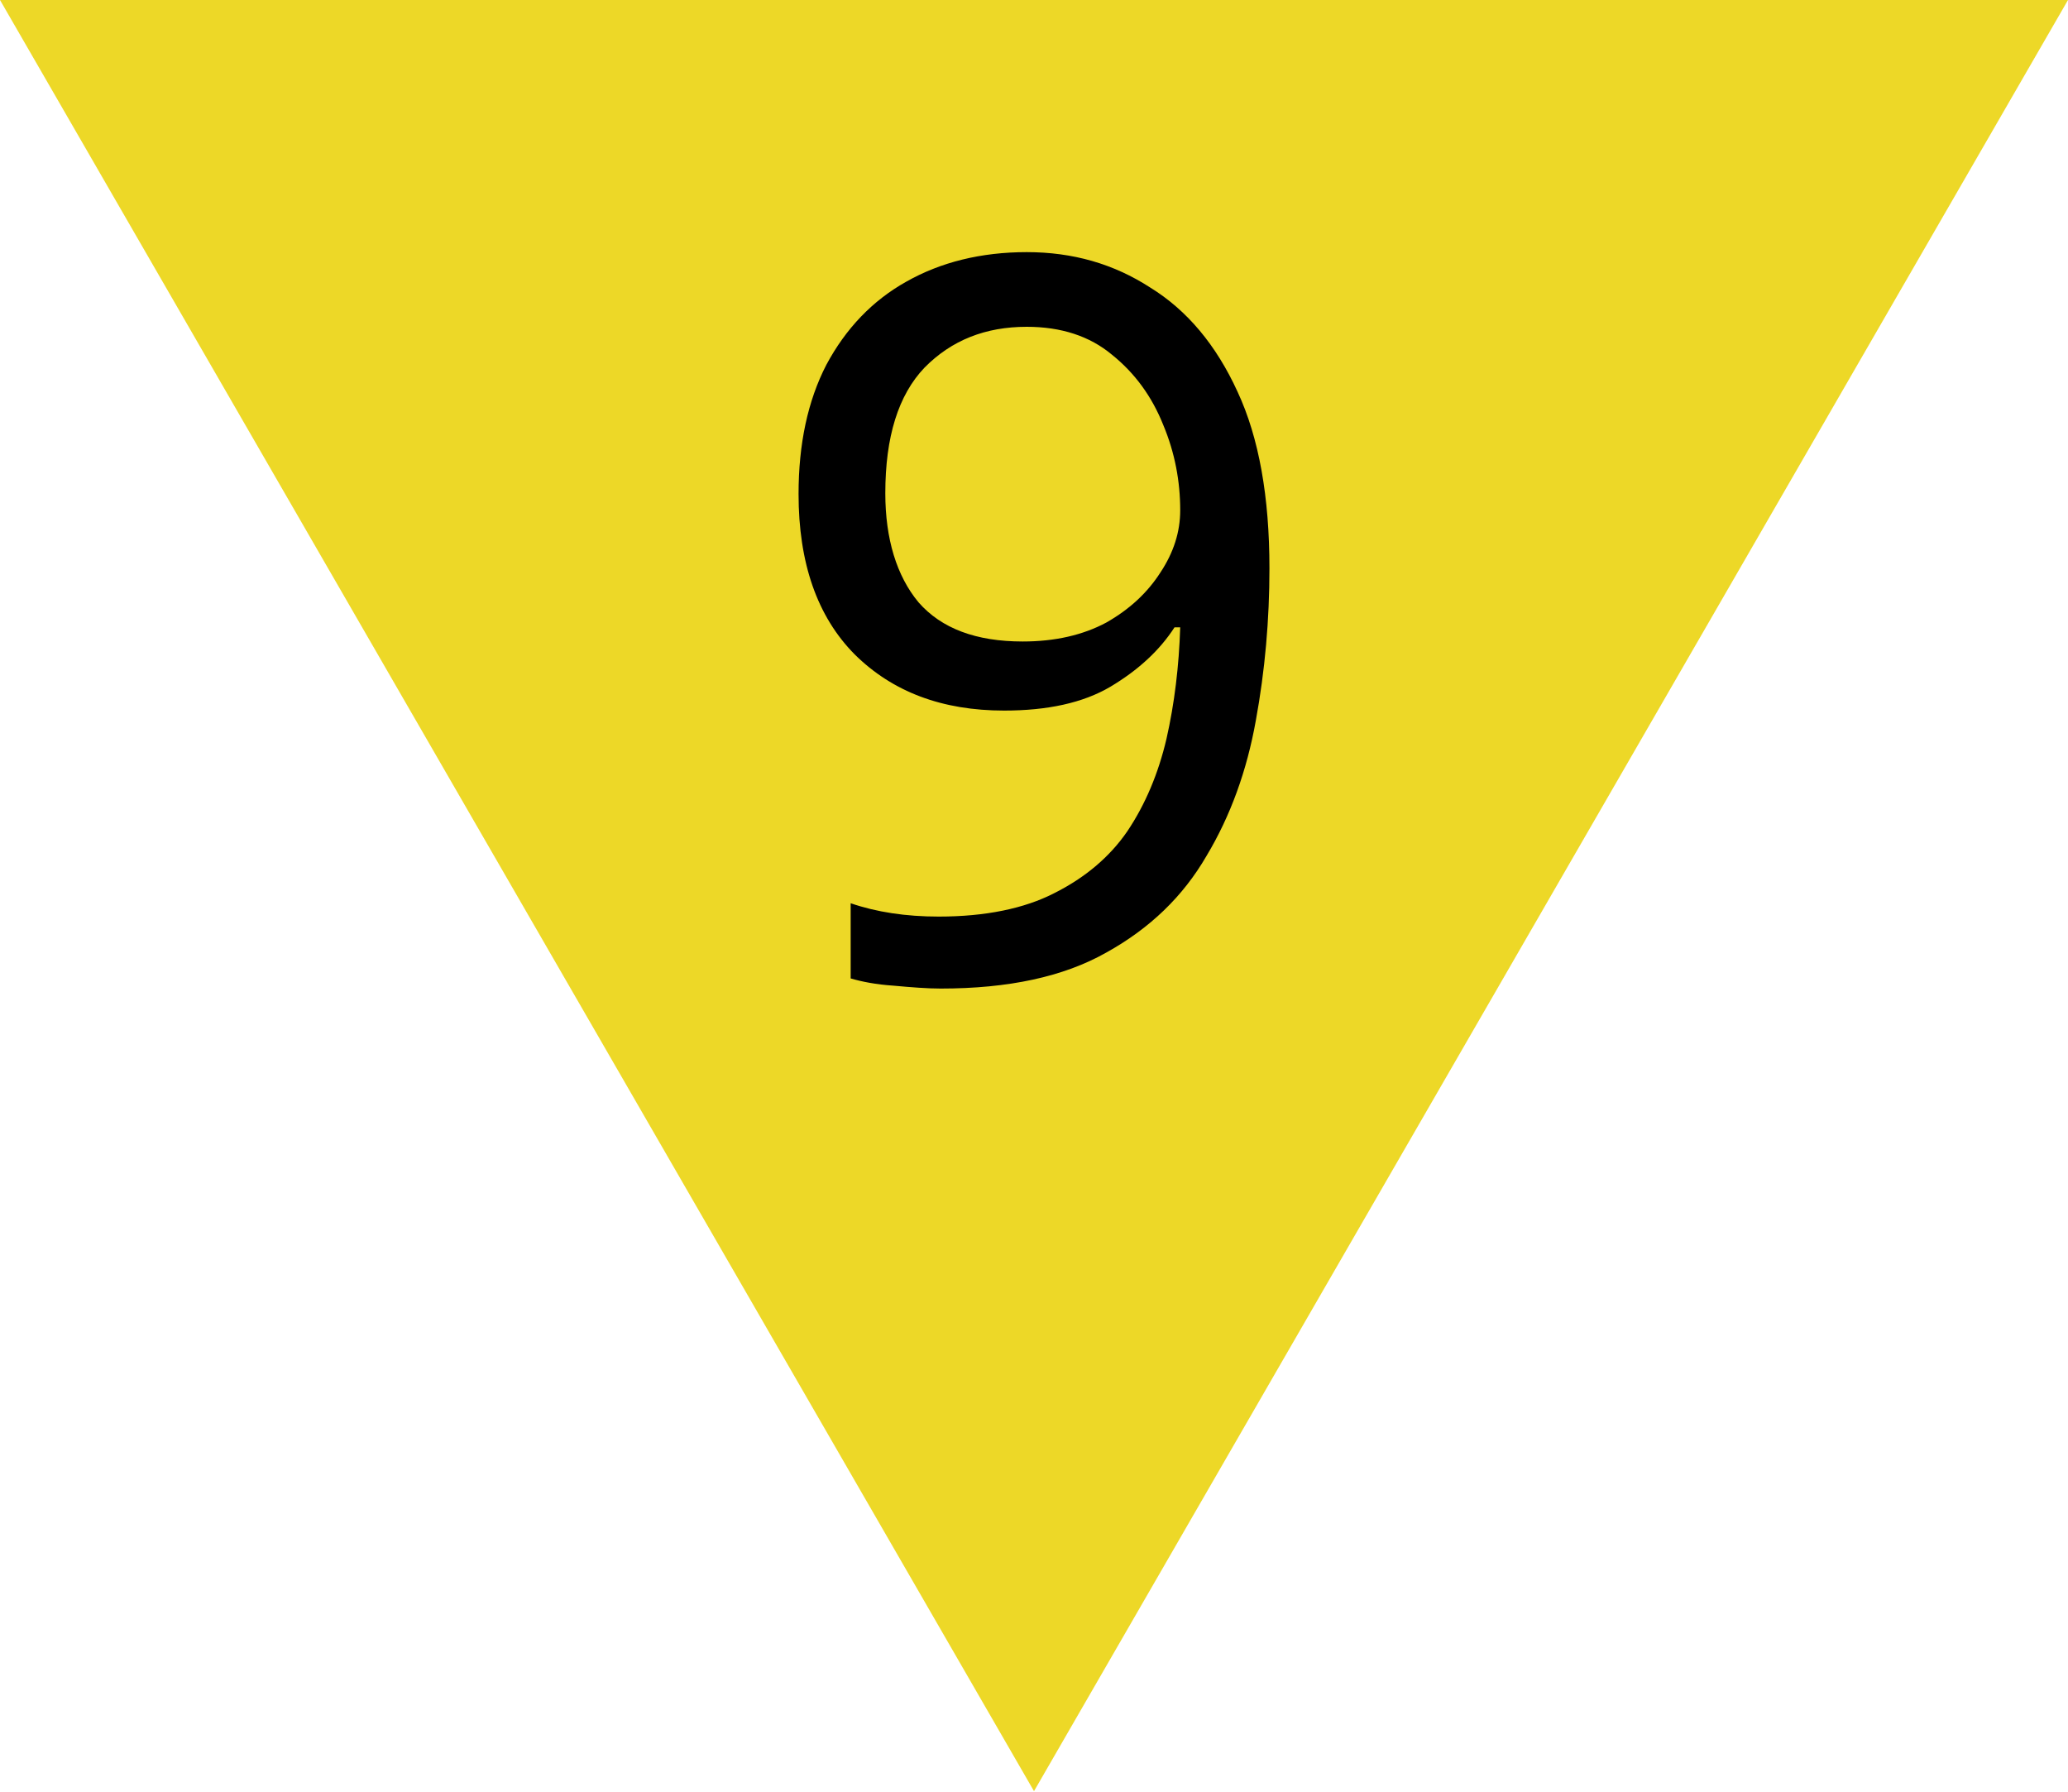
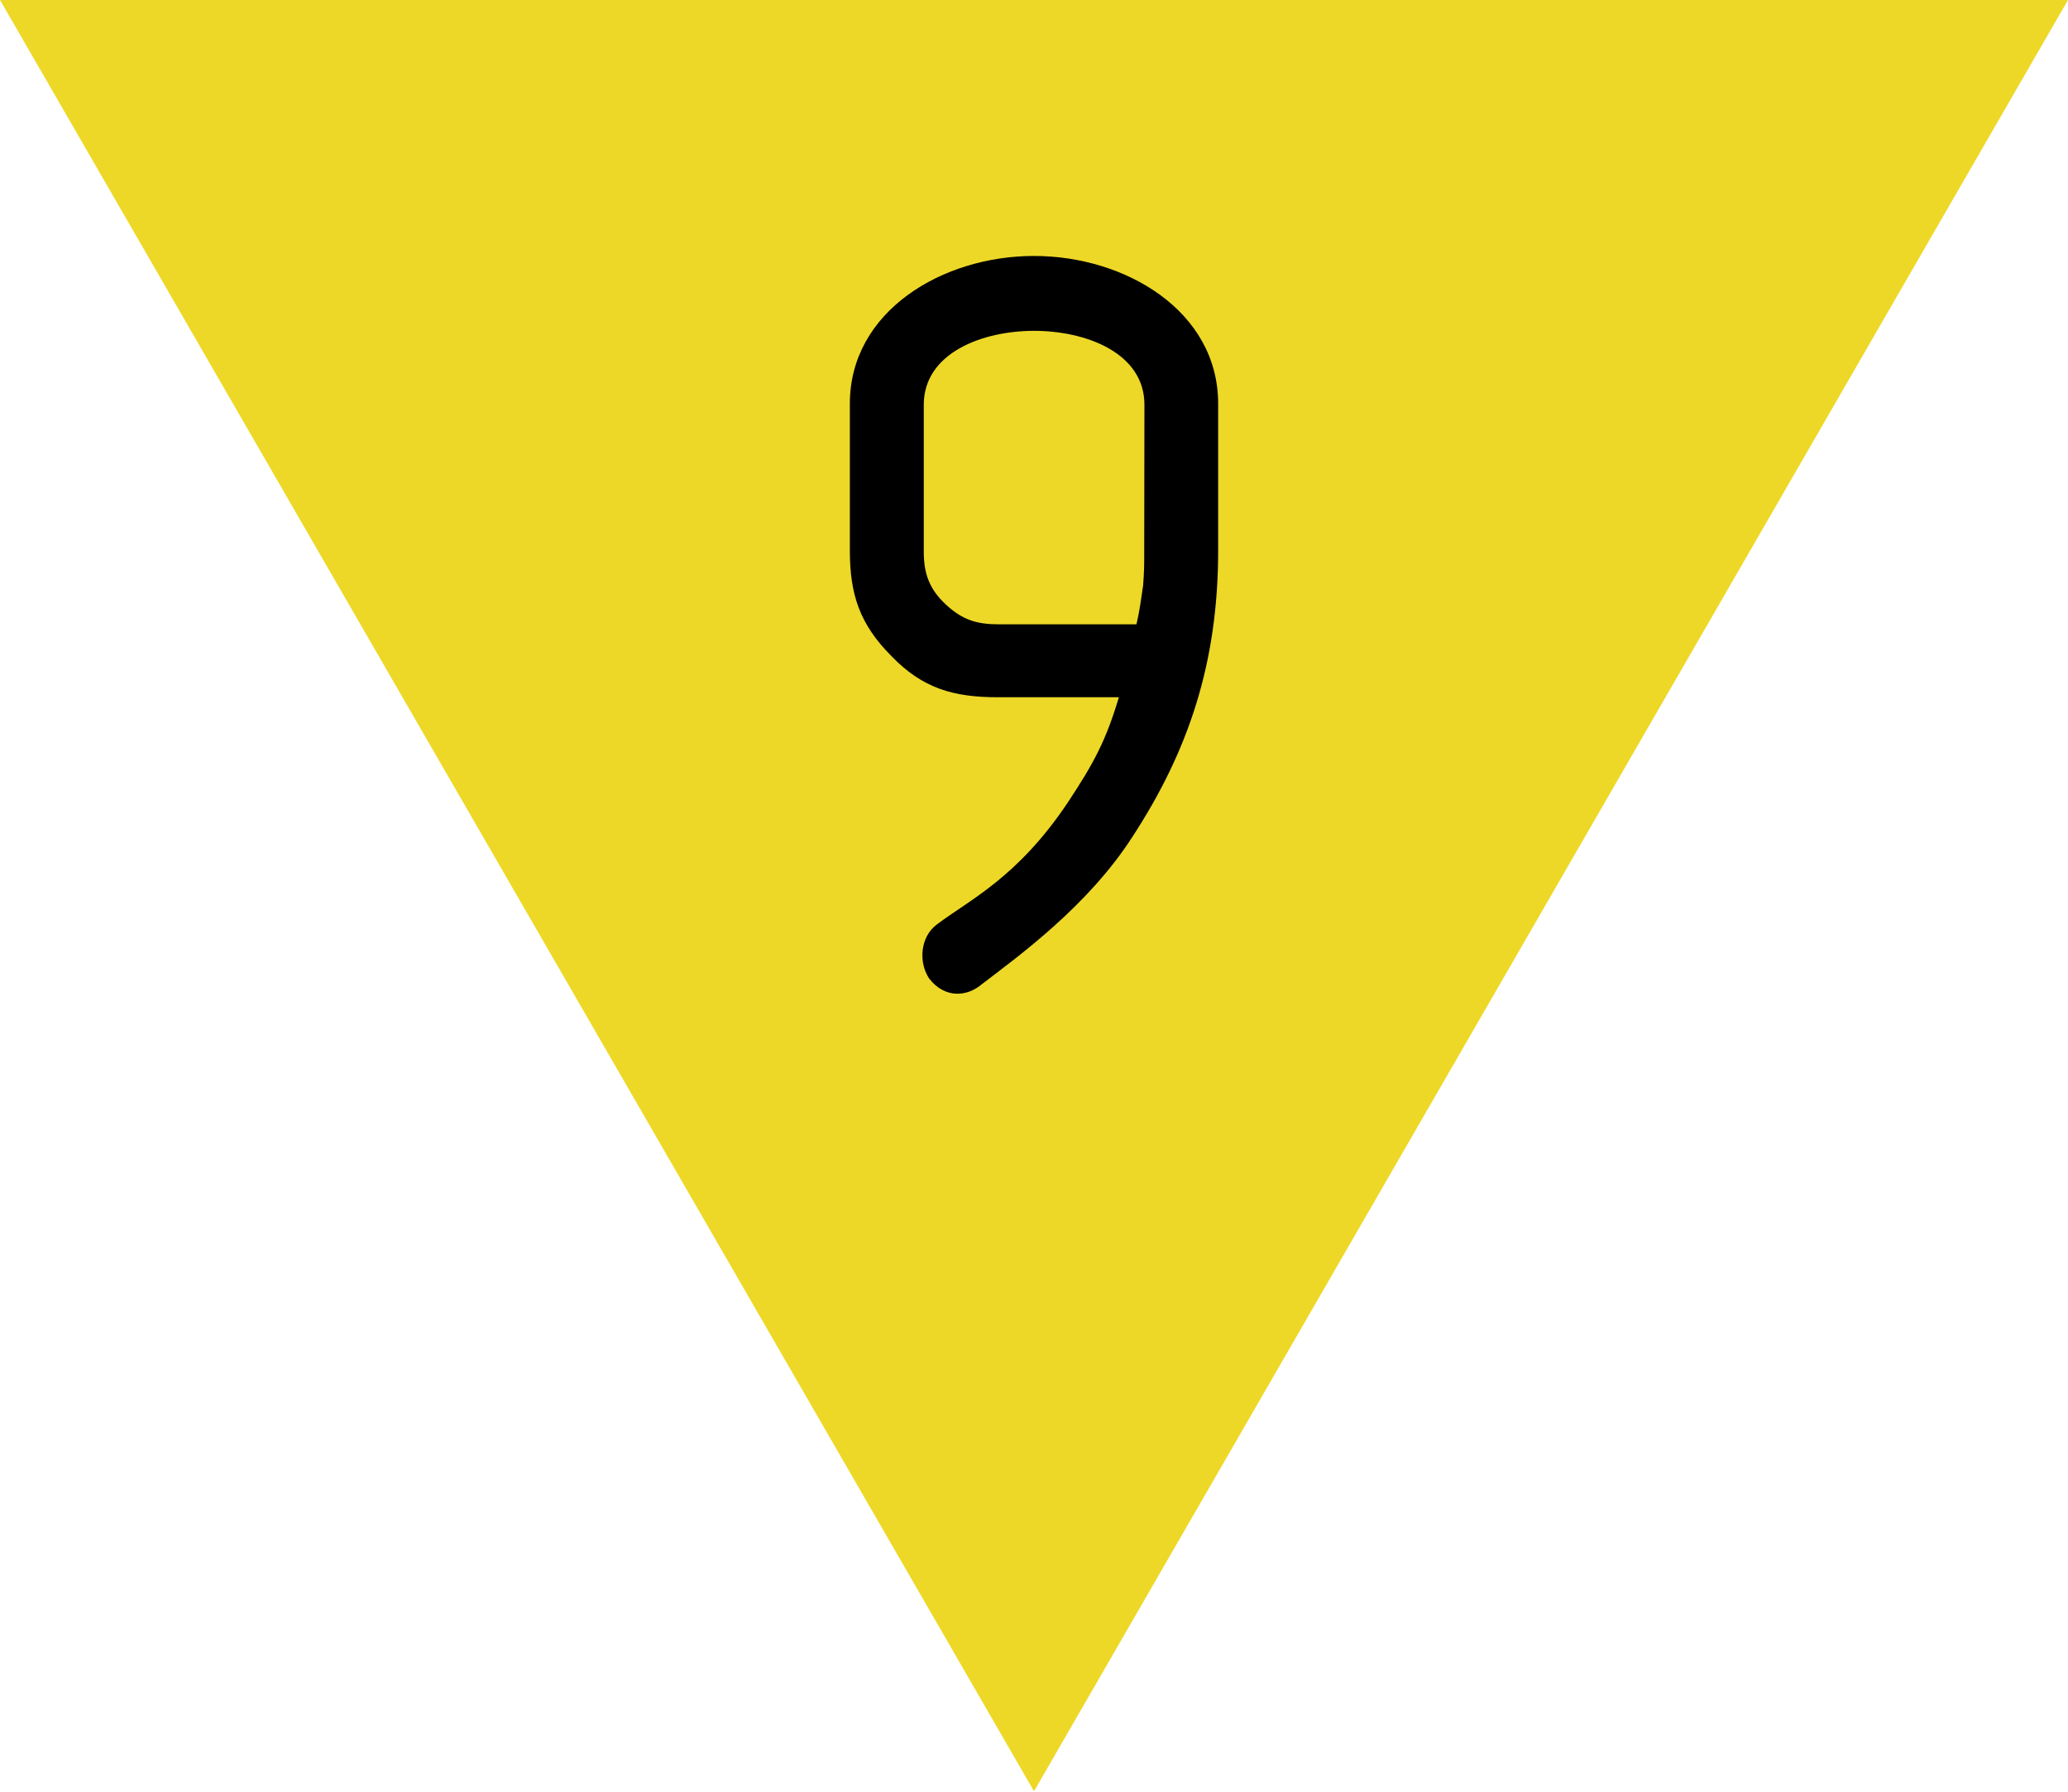
- <svg xmlns="http://www.w3.org/2000/svg" width="20" height="17.321" viewBox="0 0 20 17.321">
-   <path fill-rule="nonzero" fill="rgb(92.941%, 84.706%, 15.294%)" fill-opacity="1" d="M 20 0 L 0 0 L 10 17.32 Z M 20 0 " />
-   <path fill-rule="nonzero" fill="rgb(0%, 0%, 0%)" fill-opacity="1" d="M 12.277 5.496 C 12.277 5.992 12.234 6.484 12.145 6.969 C 12.059 7.449 11.902 7.887 11.668 8.277 C 11.441 8.668 11.121 8.977 10.699 9.211 C 10.285 9.445 9.754 9.559 9.098 9.559 C 8.969 9.559 8.816 9.547 8.641 9.531 C 8.473 9.52 8.332 9.492 8.227 9.461 L 8.227 8.734 C 8.477 8.82 8.762 8.863 9.078 8.863 C 9.531 8.863 9.906 8.785 10.195 8.637 C 10.492 8.488 10.73 8.289 10.902 8.039 C 11.078 7.777 11.203 7.477 11.281 7.145 C 11.359 6.801 11.402 6.441 11.414 6.066 L 11.359 6.066 C 11.215 6.289 11.008 6.48 10.738 6.641 C 10.473 6.797 10.129 6.871 9.711 6.871 C 9.113 6.871 8.633 6.691 8.266 6.328 C 7.902 5.961 7.723 5.441 7.723 4.777 C 7.723 4.293 7.812 3.875 7.992 3.527 C 8.18 3.176 8.438 2.906 8.766 2.723 C 9.098 2.535 9.488 2.438 9.93 2.438 C 10.375 2.438 10.77 2.551 11.125 2.781 C 11.48 3 11.762 3.336 11.969 3.789 C 12.176 4.234 12.277 4.805 12.277 5.496 Z M 9.93 3.16 C 9.531 3.16 9.203 3.289 8.941 3.555 C 8.688 3.82 8.562 4.223 8.562 4.77 C 8.562 5.211 8.672 5.57 8.883 5.824 C 9.105 6.078 9.441 6.203 9.891 6.203 C 10.203 6.203 10.473 6.141 10.699 6.02 C 10.926 5.891 11.098 5.73 11.223 5.535 C 11.352 5.34 11.414 5.141 11.414 4.934 C 11.414 4.656 11.363 4.379 11.25 4.109 C 11.141 3.836 10.977 3.609 10.754 3.43 C 10.539 3.25 10.262 3.16 9.93 3.16 Z M 9.93 3.16 " />
+ <svg xmlns="http://www.w3.org/2000/svg" version="1.1" width="20" height="17.321" id="svg1">
+   <defs id="defs1" />
+   <path id="Fond" d="M 20,-1.2580566e-6 H 3.1098633e-6 L 10,17.321 Z" fill="#edd827" style="stroke-width:0.1" />
+   <path d="m 11.781,5.323 v -1.419 c 0,-0.896 -0.896,-1.429 -1.781,-1.429 -0.885,0 -1.781,0.533 -1.781,1.429 v 1.419 c 0,0.427 0.096,0.715 0.405,1.024 0.299,0.309 0.597,0.395 1.024,0.395 H 10.821 c -0.128,0.427 -0.245,0.64 -0.491,1.013 -0.491,0.736 -0.96,0.949 -1.269,1.184 -0.16,0.117 -0.181,0.363 -0.075,0.523 0.149,0.192 0.363,0.181 0.512,0.053 0.363,-0.277 1.024,-0.757 1.451,-1.419 0.544,-0.832 0.832,-1.685 0.832,-2.773 z m -0.715,0 c 0,0.139 0,0.203 -0.011,0.341 -0.021,0.139 -0.032,0.235 -0.064,0.373 H 9.659 c -0.213,0 -0.352,-0.043 -0.512,-0.192 -0.16,-0.149 -0.213,-0.299 -0.213,-0.512 v -1.419 c 0,-0.501 0.565,-0.715 1.067,-0.715 0.501,0 1.067,0.213 1.067,0.715 z" id="text1" style="font-size:10.667px;font-family:Isonorm;-inkscape-font-specification:'Isonorm, Normal';fill-rule:evenodd;stroke-width:0.08" aria-label="9" />
</svg>
